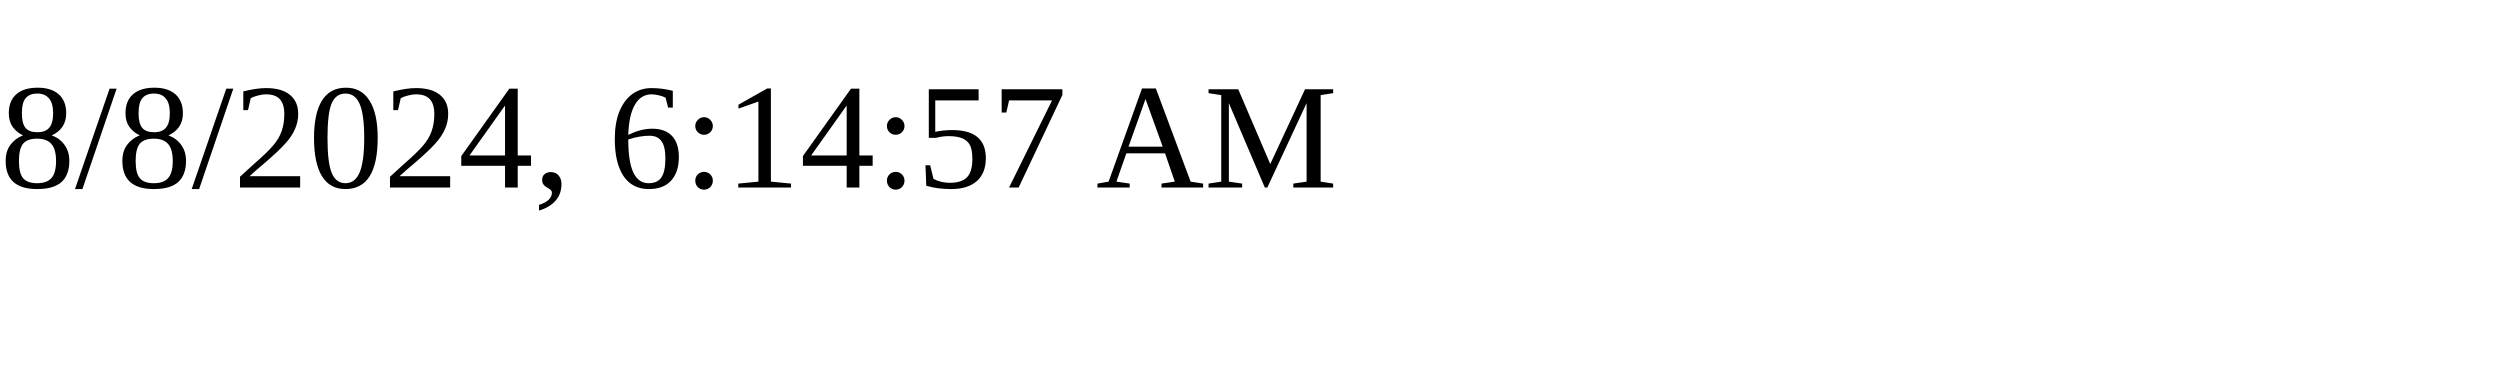
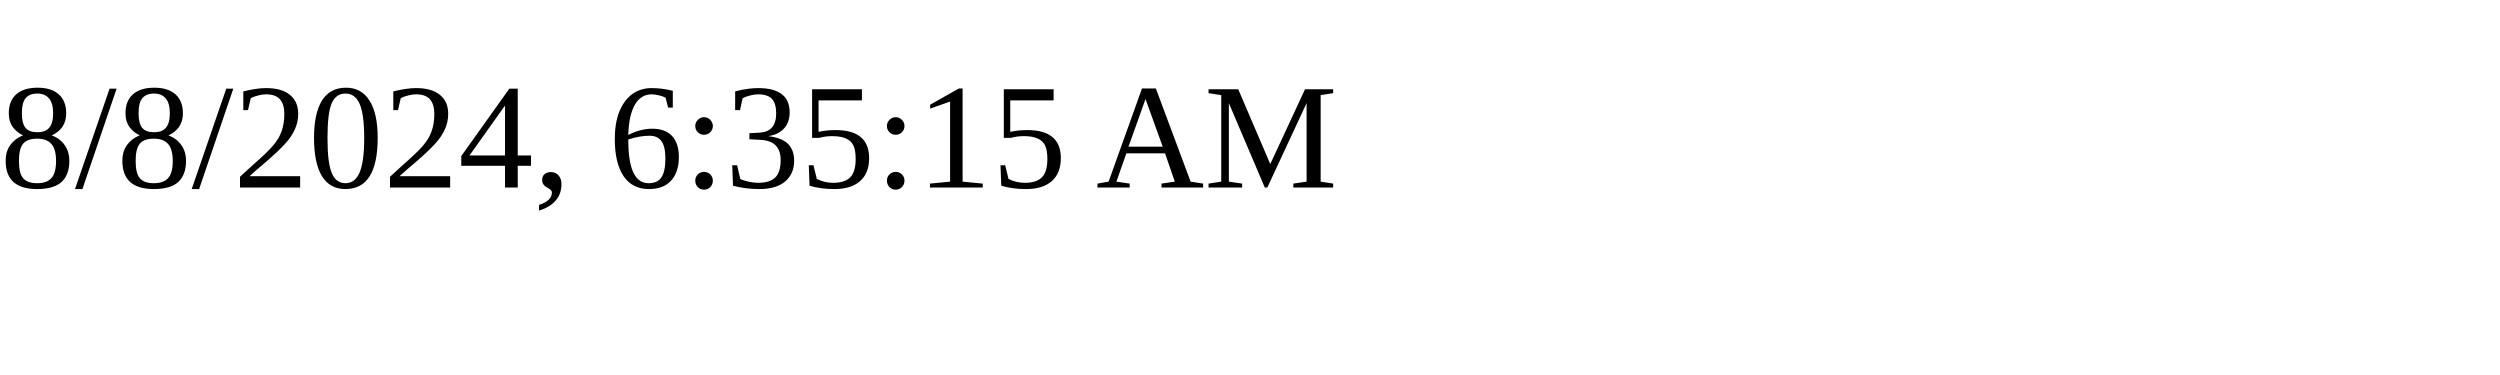
<svg xmlns="http://www.w3.org/2000/svg" height="30" width="200">
-   <text x="0" y="15">8/8/2024, 6:14:57 AM</text>
+   <text x="0" y="15">8/8/2024, 6:35:15 AM</text>
</svg>
